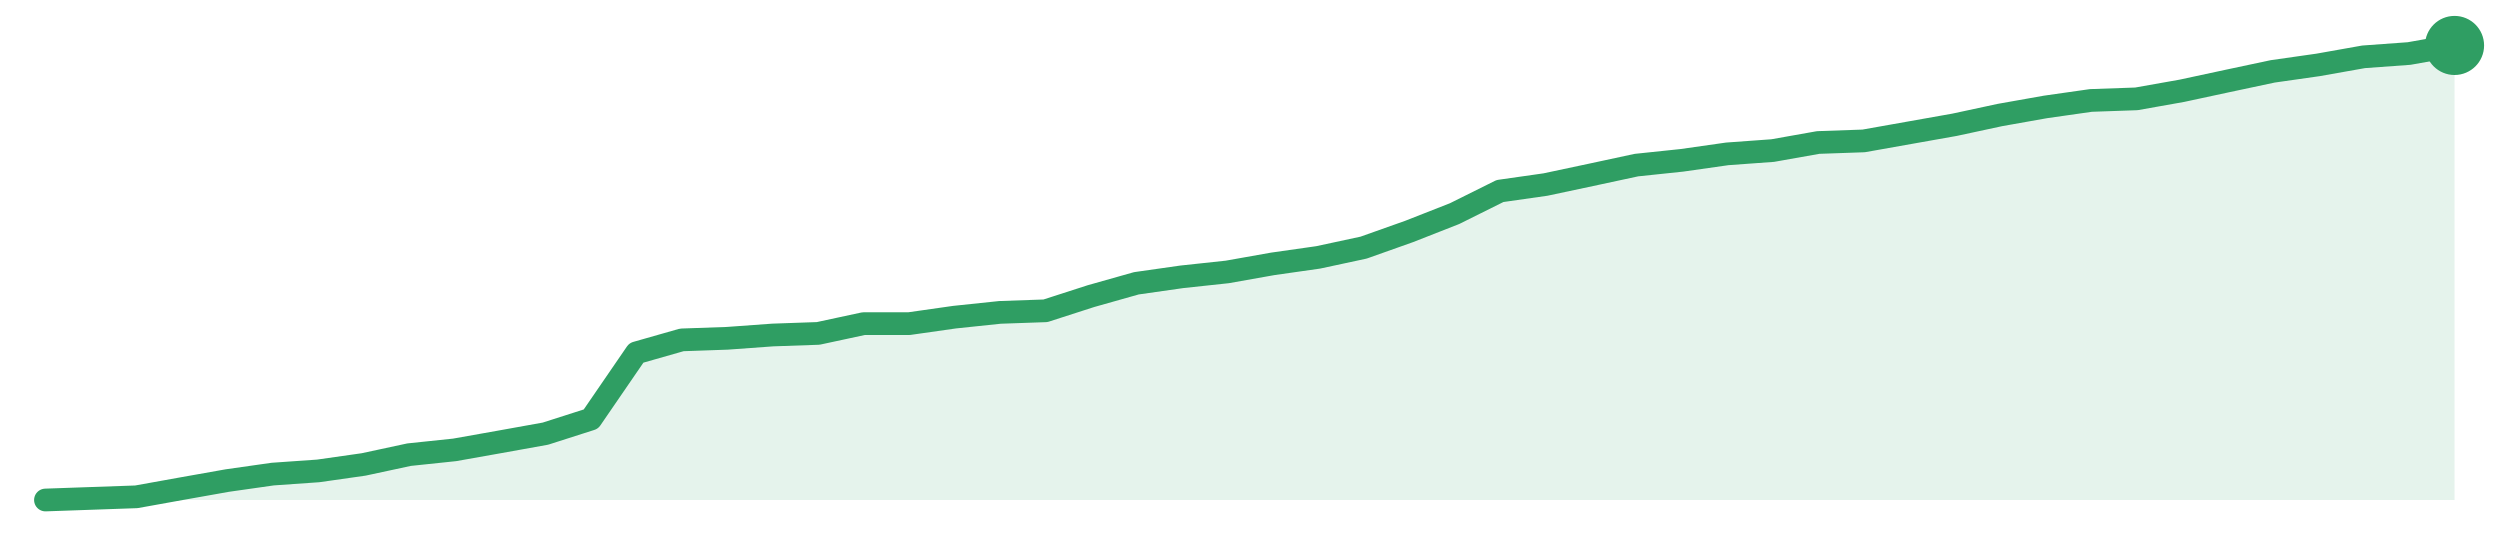
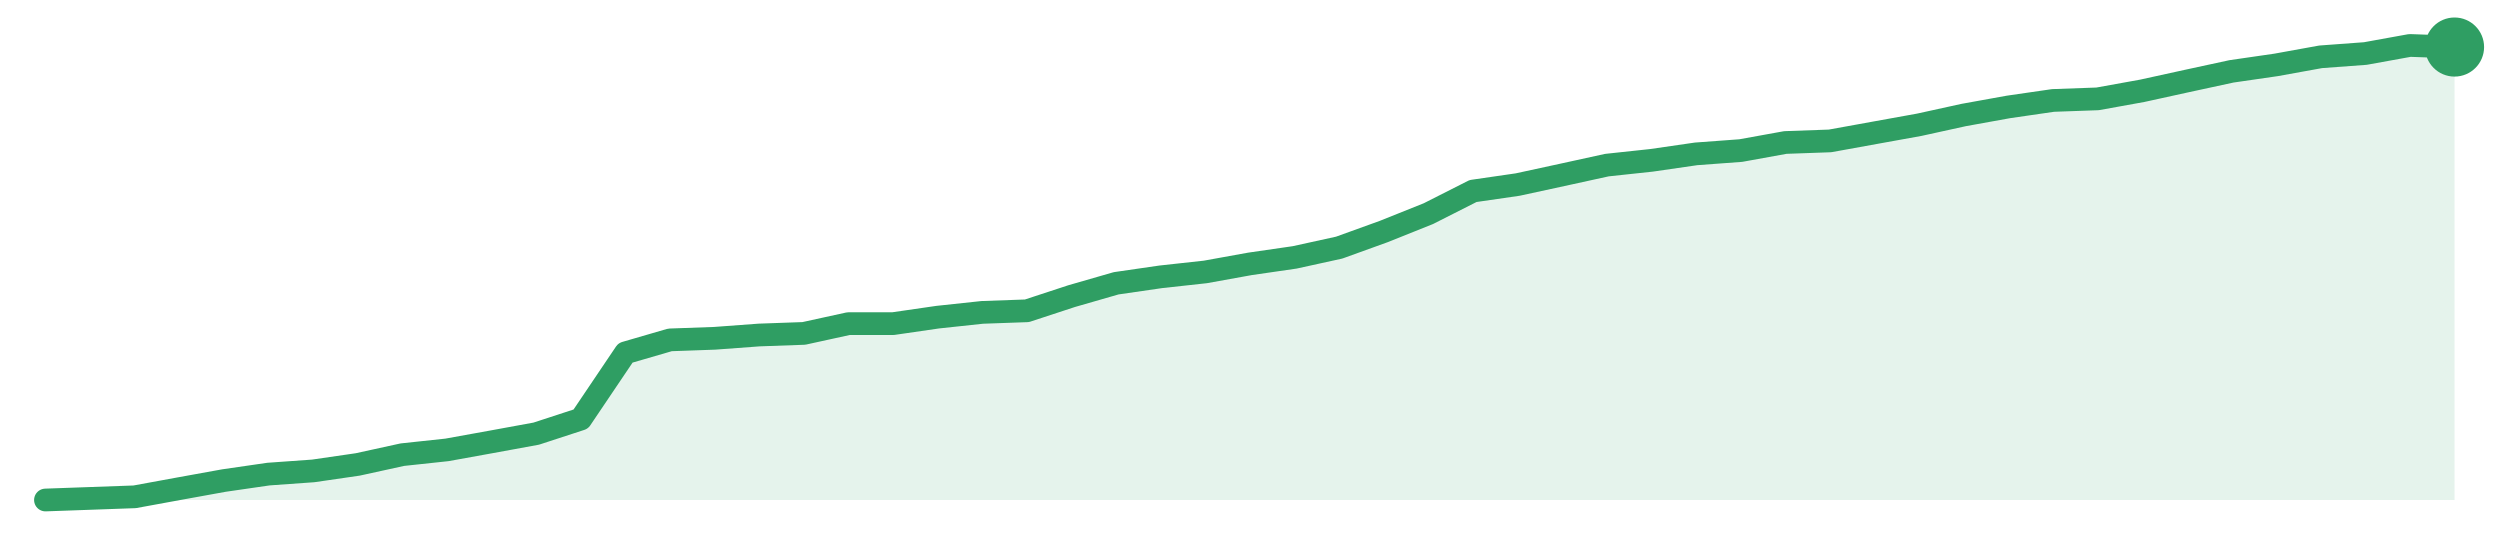
<svg xmlns="http://www.w3.org/2000/svg" width="220" height="48" viewBox="0 0 220 48" role="img" aria-label="trend">
-   <path d="M4.0,44.0 L4.0,44.0 L8.0,43.86 L12.0,43.72 L16.0,43.0 L20.0,42.29 L24.0,41.72 L28.0,41.44 L32.0,40.87 L36.0,40.01 L40.0,39.59 L44.0,38.88 L48.0,38.16 L52.0,36.88 L56.0,31.05 L60.0,29.91 L64.0,29.77 L68.0,29.48 L72.0,29.34 L76.0,28.48 L80.0,28.48 L84.0,27.91 L88.0,27.49 L92.0,27.35 L96.0,26.06 L100.0,24.93 L104.0,24.36 L108.0,23.93 L112.0,23.22 L116.0,22.65 L120.0,21.79 L124.0,20.37 L128.0,18.8 L132.0,16.81 L136.0,16.24 L140.0,15.39 L144.0,14.53 L148.0,14.11 L152.0,13.54 L156.0,13.25 L160.0,12.54 L164.0,12.4 L168.0,11.69 L172.0,10.98 L176.0,10.12 L180.0,9.41 L184.0,8.84 L188.0,8.7 L192.0,7.99 L196.0,7.13 L200.0,6.28 L204.0,5.71 L208.0,5.0 L212.0,4.71 L216.0,4.0 L216.0,44.0 Z" fill="#2f9e631f" />
-   <path d="M4.0,44.0 L8.0,43.86 L12.0,43.72 L16.0,43.0 L20.0,42.29 L24.0,41.72 L28.0,41.44 L32.0,40.87 L36.0,40.01 L40.0,39.59 L44.0,38.88 L48.0,38.16 L52.0,36.88 L56.0,31.05 L60.0,29.91 L64.0,29.77 L68.0,29.48 L72.0,29.34 L76.0,28.48 L80.0,28.48 L84.0,27.91 L88.0,27.49 L92.0,27.35 L96.0,26.06 L100.0,24.93 L104.0,24.36 L108.0,23.93 L112.0,23.22 L116.0,22.65 L120.0,21.79 L124.0,20.37 L128.0,18.8 L132.0,16.81 L136.0,16.24 L140.0,15.39 L144.0,14.53 L148.0,14.11 L152.0,13.54 L156.0,13.25 L160.0,12.54 L164.0,12.4 L168.0,11.69 L172.0,10.98 L176.0,10.12 L180.0,9.41 L184.0,8.84 L188.0,8.7 L192.0,7.99 L196.0,7.13 L200.0,6.28 L204.0,5.71 L208.0,5.0 L212.0,4.71 L216.0,4.0" fill="none" stroke="#2f9e63" stroke-width="2" stroke-linejoin="round" stroke-linecap="round" />
-   <circle cx="216.0" cy="4.0" r="2.6" fill="#2f9e63" />
+   <path d="M4.0,44.0 L4.0,44.0 L7.93,43.86 L11.85,43.72 L15.78,43.0 L19.7,42.29 L23.63,41.72 L27.56,41.44 L31.48,40.87 L35.41,40.01 L39.33,39.59 L43.26,38.88 L47.19,38.16 L51.11,36.88 L55.04,31.05 L58.96,29.91 L62.89,29.77 L66.81,29.48 L70.74,29.34 L74.67,28.48 L78.59,28.48 L82.52,27.91 L86.44,27.49 L90.37,27.35 L94.3,26.06 L98.22,24.93 L102.15,24.36 L106.07,23.93 L110.0,23.22 L113.93,22.65 L117.85,21.79 L121.78,20.37 L125.7,18.8 L129.63,16.81 L133.56,16.24 L137.48,15.39 L141.41,14.53 L145.33,14.11 L149.26,13.54 L153.19,13.25 L157.11,12.54 L161.04,12.4 L164.96,11.69 L168.89,10.98 L172.81,10.12 L176.74,9.41 L180.67,8.84 L184.59,8.7 L188.52,7.99 L192.44,7.13 L196.37,6.28 L200.3,5.71 L204.22,5.0 L208.15,4.71 L212.07,4.0 L216.0,4.14 L216.0,44.0 Z" fill="#2f9e631f" />
+   <path d="M4.0,44.0 L7.93,43.86 L11.85,43.72 L15.78,43.0 L19.7,42.29 L23.63,41.72 L27.56,41.44 L31.48,40.87 L35.41,40.01 L39.33,39.59 L43.26,38.88 L47.19,38.16 L51.11,36.88 L55.04,31.05 L58.96,29.91 L62.89,29.77 L66.81,29.48 L70.74,29.34 L74.67,28.48 L78.59,28.48 L82.52,27.91 L86.44,27.49 L90.37,27.35 L94.3,26.06 L98.22,24.93 L102.15,24.36 L106.07,23.93 L110.0,23.22 L113.93,22.65 L117.85,21.79 L121.78,20.37 L125.7,18.8 L129.63,16.81 L133.56,16.24 L137.48,15.39 L141.41,14.53 L145.33,14.11 L149.26,13.54 L153.19,13.25 L157.11,12.54 L161.04,12.4 L164.96,11.69 L168.89,10.98 L172.81,10.12 L176.74,9.41 L180.67,8.84 L184.59,8.7 L188.52,7.99 L192.44,7.13 L196.37,6.28 L200.3,5.71 L204.22,5.0 L208.15,4.71 L212.07,4.0 L216.0,4.14" fill="none" stroke="#2f9e63" stroke-width="2" stroke-linejoin="round" stroke-linecap="round" />
+   <circle cx="216.0" cy="4.14" r="2.6" fill="#2f9e63" />
</svg>
